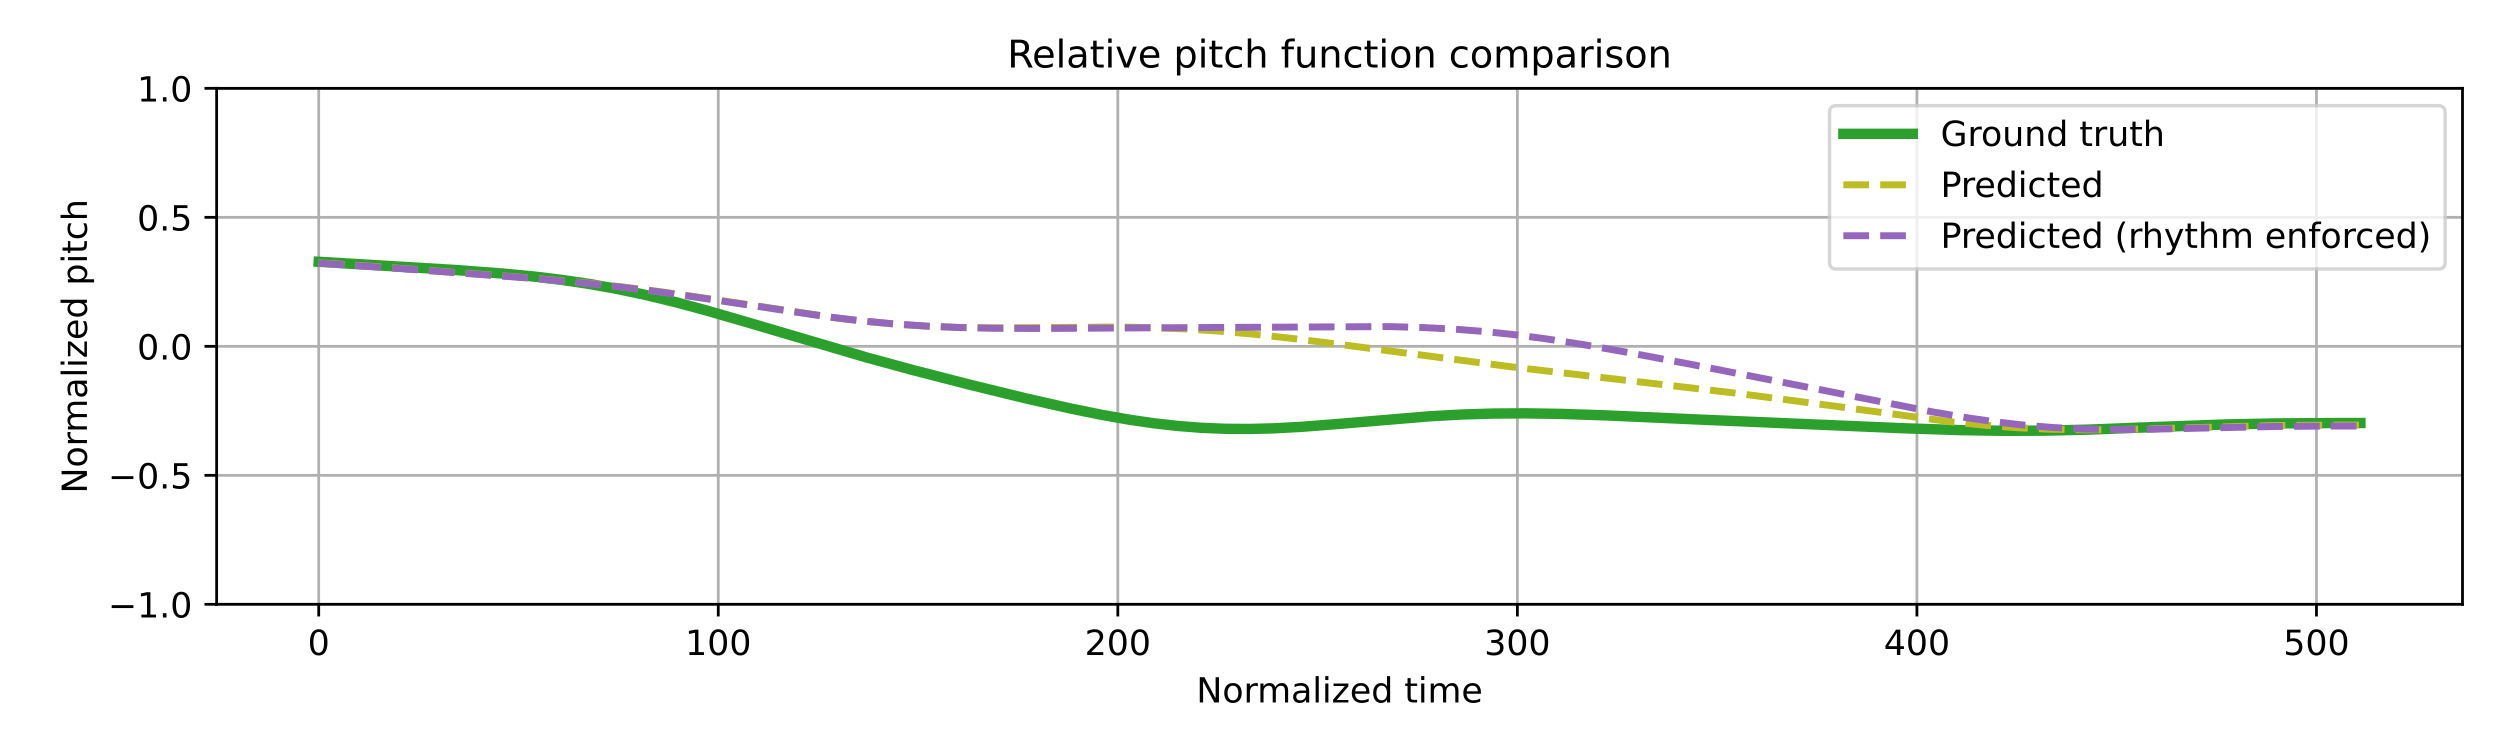
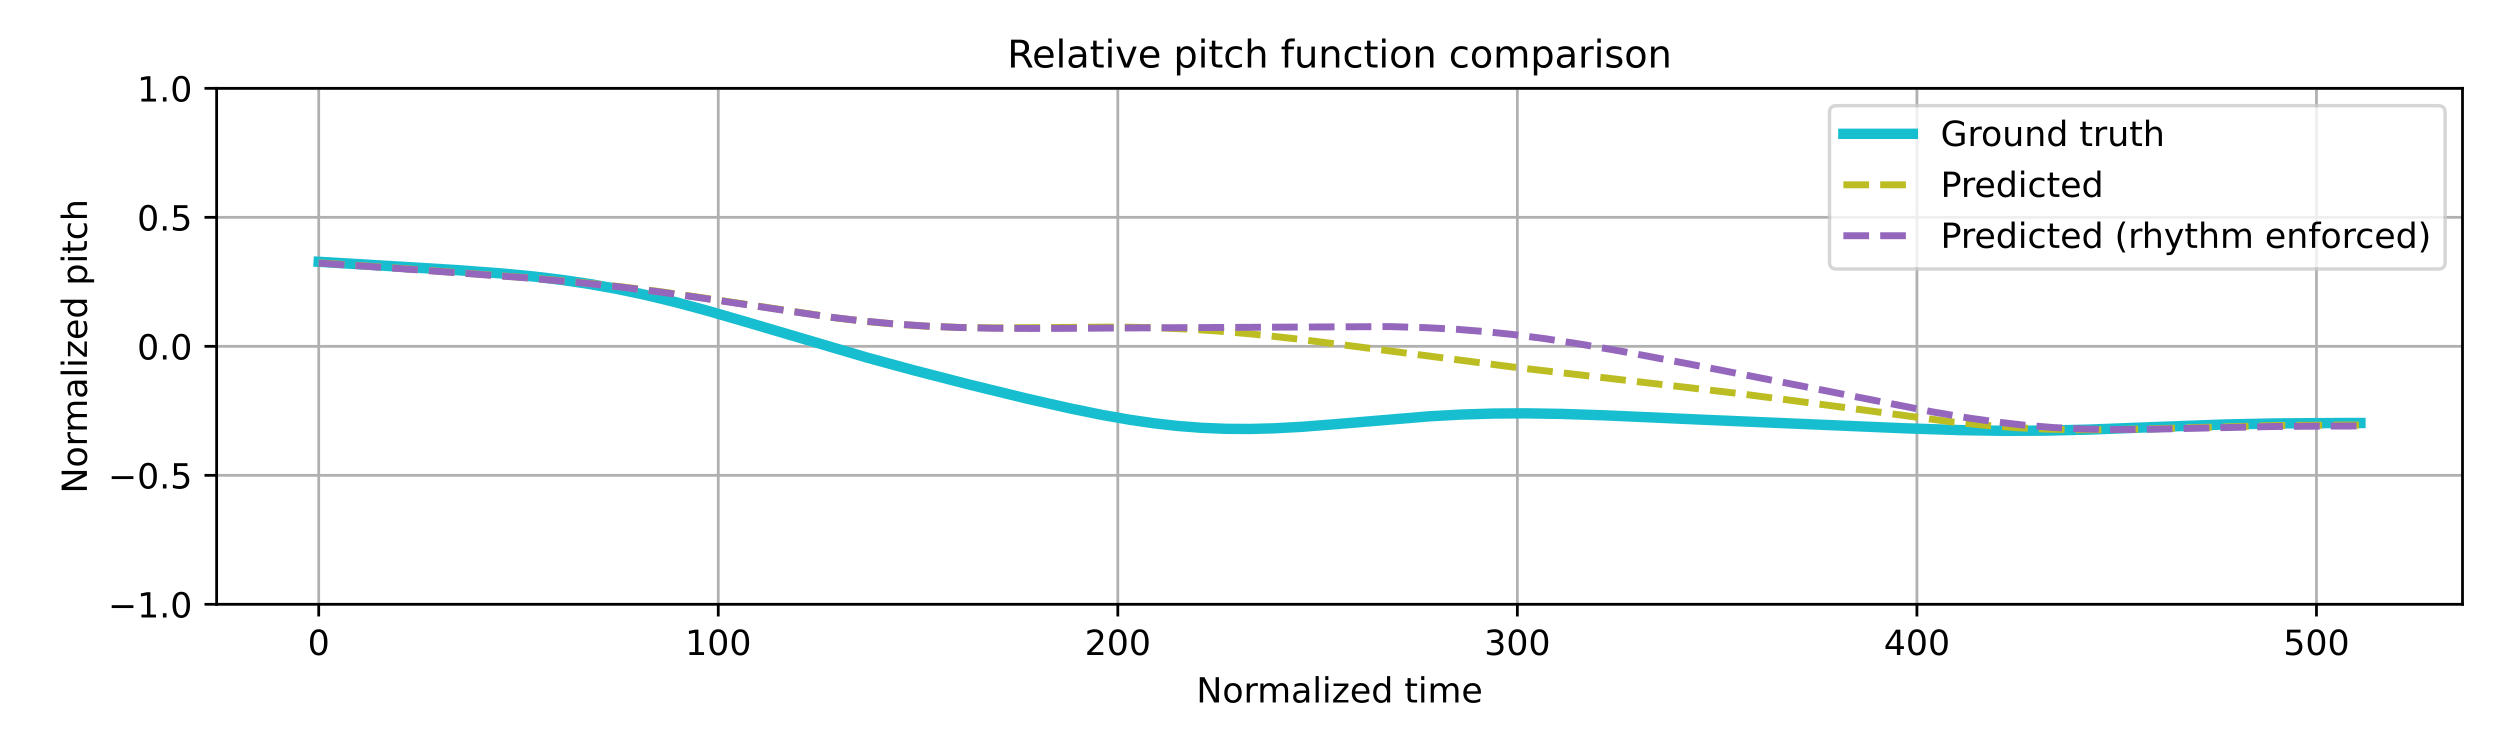
<svg xmlns="http://www.w3.org/2000/svg" xmlns:xlink="http://www.w3.org/1999/xlink" width="720pt" height="216pt" viewBox="0 0 720 216" version="1.1">
  <defs>
    <style type="text/css">*{stroke-linejoin: round; stroke-linecap: butt}</style>
  </defs>
  <g id="figure_1">
    <g id="patch_1">
      <path d="M 0 216  L 720 216  L 720 0  L 0 0  z " style="fill: #ffffff" />
    </g>
    <g id="axes_1">
      <g id="patch_2">
        <path d="M 62.39 174.04  L 709.2 174.04  L 709.2 25.44  L 62.39 25.44  z " style="fill: #ffffff" />
      </g>
      <g id="matplotlib.axis_1">
        <g id="xtick_1">
          <g id="line2d_1">
-             <path d="M 91.79 174.04  L 91.79 25.44  " clip-path="url(#pa788d24add)" style="fill: none; stroke: #b0b0b0; stroke-width: 0.8; stroke-linecap: square" />
+             <path d="M 91.79 174.04  L 91.79 25.44  " clip-path="url(#p1563a538da)" style="fill: none; stroke: #b0b0b0; stroke-width: 0.8; stroke-linecap: square" />
          </g>
          <g id="line2d_2">
            <defs>
-               <path id="m8b8bc01dd3" d="M 0 0  L 0 3.5  " style="stroke: #000000; stroke-width: 0.8" />
-             </defs>
-             <g>
-               <use xlink:href="#m8b8bc01dd3" x="91.79" y="174.04" style="stroke: #000000; stroke-width: 0.8" />
+               <path id="mdcd01bb01b" d="M 0 0  L 0 3.5  " style="stroke: #000000; stroke-width: 0.8" />
+             </defs>
+             <g>
+               <use xlink:href="#mdcd01bb01b" x="91.79" y="174.04" style="stroke: #000000; stroke-width: 0.8" />
            </g>
          </g>
          <g id="text_1">
            <g transform="translate(88.60921 188.6384) scale(0.1 -0.1)">
              <defs>
                <path id="DejaVuSans-30" d="M 2034 4250  Q 1547 4250 1301 3770  Q 1056 3291 1056 2328  Q 1056 1369 1301 889  Q 1547 409 2034 409  Q 2525 409 2770 889  Q 3016 1369 3016 2328  Q 3016 3291 2770 3770  Q 2525 4250 2034 4250  z M 2034 4750  Q 2819 4750 3233 4129  Q 3647 3509 3647 2328  Q 3647 1150 3233 529  Q 2819 -91 2034 -91  Q 1250 -91 836 529  Q 422 1150 422 2328  Q 422 3509 836 4129  Q 1250 4750 2034 4750  z " transform="scale(0.015625)" />
              </defs>
              <use xlink:href="#DejaVuSans-30" />
            </g>
          </g>
        </g>
        <g id="xtick_2">
          <g id="line2d_3">
-             <path d="M 206.861 174.04  L 206.861 25.44  " clip-path="url(#pa788d24add)" style="fill: none; stroke: #b0b0b0; stroke-width: 0.8; stroke-linecap: square" />
+             <path d="M 206.861 174.04  L 206.861 25.44  " clip-path="url(#p1563a538da)" style="fill: none; stroke: #b0b0b0; stroke-width: 0.8; stroke-linecap: square" />
          </g>
          <g id="line2d_4">
            <g>
-               <use xlink:href="#m8b8bc01dd3" x="206.861" y="174.04" style="stroke: #000000; stroke-width: 0.8" />
+               <use xlink:href="#mdcd01bb01b" x="206.861" y="174.04" style="stroke: #000000; stroke-width: 0.8" />
            </g>
          </g>
          <g id="text_2">
            <g transform="translate(197.317 188.6384) scale(0.1 -0.1)">
              <defs>
                <path id="DejaVuSans-31" d="M 794 531  L 1825 531  L 1825 4091  L 703 3866  L 703 4441  L 1819 4666  L 2450 4666  L 2450 531  L 3481 531  L 3481 0  L 794 0  L 794 531  z " transform="scale(0.015625)" />
              </defs>
              <use xlink:href="#DejaVuSans-31" />
              <use xlink:href="#DejaVuSans-30" transform="translate(63.62305 0)" />
              <use xlink:href="#DejaVuSans-30" transform="translate(127.2461 0)" />
            </g>
          </g>
        </g>
        <g id="xtick_3">
          <g id="line2d_5">
-             <path d="M 321.931 174.04  L 321.931 25.44  " clip-path="url(#pa788d24add)" style="fill: none; stroke: #b0b0b0; stroke-width: 0.8; stroke-linecap: square" />
+             <path d="M 321.931 174.04  L 321.931 25.44  " clip-path="url(#p1563a538da)" style="fill: none; stroke: #b0b0b0; stroke-width: 0.8; stroke-linecap: square" />
          </g>
          <g id="line2d_6">
            <g>
-               <use xlink:href="#m8b8bc01dd3" x="321.931" y="174.04" style="stroke: #000000; stroke-width: 0.8" />
+               <use xlink:href="#mdcd01bb01b" x="321.931" y="174.04" style="stroke: #000000; stroke-width: 0.8" />
            </g>
          </g>
          <g id="text_3">
            <g transform="translate(312.3872 188.6384) scale(0.1 -0.1)">
              <defs>
                <path id="DejaVuSans-32" d="M 1228 531  L 3431 531  L 3431 0  L 469 0  L 469 531  Q 828 903 1448 1529  Q 2069 2156 2228 2338  Q 2531 2678 2651 2914  Q 2772 3150 2772 3378  Q 2772 3750 2511 3984  Q 2250 4219 1831 4219  Q 1534 4219 1204 4116  Q 875 4013 500 3803  L 500 4441  Q 881 4594 1212 4672  Q 1544 4750 1819 4750  Q 2544 4750 2975 4387  Q 3406 4025 3406 3419  Q 3406 3131 3298 2873  Q 3191 2616 2906 2266  Q 2828 2175 2409 1742  Q 1991 1309 1228 531  z " transform="scale(0.015625)" />
              </defs>
              <use xlink:href="#DejaVuSans-32" />
              <use xlink:href="#DejaVuSans-30" transform="translate(63.62305 0)" />
              <use xlink:href="#DejaVuSans-30" transform="translate(127.2461 0)" />
            </g>
          </g>
        </g>
        <g id="xtick_4">
          <g id="line2d_7">
-             <path d="M 437.001 174.04  L 437.001 25.44  " clip-path="url(#pa788d24add)" style="fill: none; stroke: #b0b0b0; stroke-width: 0.8; stroke-linecap: square" />
+             <path d="M 437.001 174.04  L 437.001 25.44  " clip-path="url(#p1563a538da)" style="fill: none; stroke: #b0b0b0; stroke-width: 0.8; stroke-linecap: square" />
          </g>
          <g id="line2d_8">
            <g>
-               <use xlink:href="#m8b8bc01dd3" x="437.001" y="174.04" style="stroke: #000000; stroke-width: 0.8" />
+               <use xlink:href="#mdcd01bb01b" x="437.001" y="174.04" style="stroke: #000000; stroke-width: 0.8" />
            </g>
          </g>
          <g id="text_4">
            <g transform="translate(427.4575 188.6384) scale(0.1 -0.1)">
              <defs>
                <path id="DejaVuSans-33" d="M 2597 2516  Q 3050 2419 3304 2112  Q 3559 1806 3559 1356  Q 3559 666 3084 287  Q 2609 -91 1734 -91  Q 1441 -91 1130 -33  Q 819 25 488 141  L 488 750  Q 750 597 1062 519  Q 1375 441 1716 441  Q 2309 441 2620 675  Q 2931 909 2931 1356  Q 2931 1769 2642 2001  Q 2353 2234 1838 2234  L 1294 2234  L 1294 2753  L 1863 2753  Q 2328 2753 2575 2939  Q 2822 3125 2822 3475  Q 2822 3834 2567 4026  Q 2313 4219 1838 4219  Q 1578 4219 1281 4162  Q 984 4106 628 3988  L 628 4550  Q 988 4650 1302 4700  Q 1616 4750 1894 4750  Q 2613 4750 3031 4423  Q 3450 4097 3450 3541  Q 3450 3153 3228 2886  Q 3006 2619 2597 2516  z " transform="scale(0.015625)" />
              </defs>
              <use xlink:href="#DejaVuSans-33" />
              <use xlink:href="#DejaVuSans-30" transform="translate(63.62305 0)" />
              <use xlink:href="#DejaVuSans-30" transform="translate(127.2461 0)" />
            </g>
          </g>
        </g>
        <g id="xtick_5">
          <g id="line2d_9">
-             <path d="M 552.072 174.04  L 552.072 25.44  " clip-path="url(#pa788d24add)" style="fill: none; stroke: #b0b0b0; stroke-width: 0.8; stroke-linecap: square" />
+             <path d="M 552.072 174.04  L 552.072 25.44  " clip-path="url(#p1563a538da)" style="fill: none; stroke: #b0b0b0; stroke-width: 0.8; stroke-linecap: square" />
          </g>
          <g id="line2d_10">
            <g>
-               <use xlink:href="#m8b8bc01dd3" x="552.072" y="174.04" style="stroke: #000000; stroke-width: 0.8" />
+               <use xlink:href="#mdcd01bb01b" x="552.072" y="174.04" style="stroke: #000000; stroke-width: 0.8" />
            </g>
          </g>
          <g id="text_5">
            <g transform="translate(542.5278 188.6384) scale(0.1 -0.1)">
              <defs>
                <path id="DejaVuSans-34" d="M 2419 4116  L 825 1625  L 2419 1625  L 2419 4116  z M 2253 4666  L 3047 4666  L 3047 1625  L 3713 1625  L 3713 1100  L 3047 1100  L 3047 0  L 2419 0  L 2419 1100  L 313 1100  L 313 1709  L 2253 4666  z " transform="scale(0.015625)" />
              </defs>
              <use xlink:href="#DejaVuSans-34" />
              <use xlink:href="#DejaVuSans-30" transform="translate(63.62305 0)" />
              <use xlink:href="#DejaVuSans-30" transform="translate(127.2461 0)" />
            </g>
          </g>
        </g>
        <g id="xtick_6">
          <g id="line2d_11">
-             <path d="M 667.142 174.04  L 667.142 25.44  " clip-path="url(#pa788d24add)" style="fill: none; stroke: #b0b0b0; stroke-width: 0.8; stroke-linecap: square" />
+             <path d="M 667.142 174.04  L 667.142 25.44  " clip-path="url(#p1563a538da)" style="fill: none; stroke: #b0b0b0; stroke-width: 0.8; stroke-linecap: square" />
          </g>
          <g id="line2d_12">
            <g>
-               <use xlink:href="#m8b8bc01dd3" x="667.142" y="174.04" style="stroke: #000000; stroke-width: 0.8" />
+               <use xlink:href="#mdcd01bb01b" x="667.142" y="174.04" style="stroke: #000000; stroke-width: 0.8" />
            </g>
          </g>
          <g id="text_6">
            <g transform="translate(657.5981 188.6384) scale(0.1 -0.1)">
              <defs>
                <path id="DejaVuSans-35" d="M 691 4666  L 3169 4666  L 3169 4134  L 1269 4134  L 1269 2991  Q 1406 3038 1543 3061  Q 1681 3084 1819 3084  Q 2600 3084 3056 2656  Q 3513 2228 3513 1497  Q 3513 744 3044 326  Q 2575 -91 1722 -91  Q 1428 -91 1123 -41  Q 819 9 494 109  L 494 744  Q 775 591 1075 516  Q 1375 441 1709 441  Q 2250 441 2565 725  Q 2881 1009 2881 1497  Q 2881 1984 2565 2268  Q 2250 2553 1709 2553  Q 1456 2553 1204 2497  Q 953 2441 691 2322  L 691 4666  z " transform="scale(0.015625)" />
              </defs>
              <use xlink:href="#DejaVuSans-35" />
              <use xlink:href="#DejaVuSans-30" transform="translate(63.62305 0)" />
              <use xlink:href="#DejaVuSans-30" transform="translate(127.2461 0)" />
            </g>
          </g>
        </g>
        <g id="text_7">
          <g transform="translate(344.5544 202.3166) scale(0.1 -0.1)">
            <defs>
              <path id="DejaVuSans-4e" d="M 628 4666  L 1478 4666  L 3547 763  L 3547 4666  L 4159 4666  L 4159 0  L 3309 0  L 1241 3903  L 1241 0  L 628 0  L 628 4666  z " transform="scale(0.015625)" />
              <path id="DejaVuSans-6f" d="M 1959 3097  Q 1497 3097 1228 2736  Q 959 2375 959 1747  Q 959 1119 1226 758  Q 1494 397 1959 397  Q 2419 397 2687 759  Q 2956 1122 2956 1747  Q 2956 2369 2687 2733  Q 2419 3097 1959 3097  z M 1959 3584  Q 2709 3584 3137 3096  Q 3566 2609 3566 1747  Q 3566 888 3137 398  Q 2709 -91 1959 -91  Q 1206 -91 779 398  Q 353 888 353 1747  Q 353 2609 779 3096  Q 1206 3584 1959 3584  z " transform="scale(0.015625)" />
              <path id="DejaVuSans-72" d="M 2631 2963  Q 2534 3019 2420 3045  Q 2306 3072 2169 3072  Q 1681 3072 1420 2755  Q 1159 2438 1159 1844  L 1159 0  L 581 0  L 581 3500  L 1159 3500  L 1159 2956  Q 1341 3275 1631 3429  Q 1922 3584 2338 3584  Q 2397 3584 2469 3576  Q 2541 3569 2628 3553  L 2631 2963  z " transform="scale(0.015625)" />
              <path id="DejaVuSans-6d" d="M 3328 2828  Q 3544 3216 3844 3400  Q 4144 3584 4550 3584  Q 5097 3584 5394 3201  Q 5691 2819 5691 2113  L 5691 0  L 5113 0  L 5113 2094  Q 5113 2597 4934 2840  Q 4756 3084 4391 3084  Q 3944 3084 3684 2787  Q 3425 2491 3425 1978  L 3425 0  L 2847 0  L 2847 2094  Q 2847 2600 2669 2842  Q 2491 3084 2119 3084  Q 1678 3084 1418 2786  Q 1159 2488 1159 1978  L 1159 0  L 581 0  L 581 3500  L 1159 3500  L 1159 2956  Q 1356 3278 1631 3431  Q 1906 3584 2284 3584  Q 2666 3584 2933 3390  Q 3200 3197 3328 2828  z " transform="scale(0.015625)" />
              <path id="DejaVuSans-61" d="M 2194 1759  Q 1497 1759 1228 1600  Q 959 1441 959 1056  Q 959 750 1161 570  Q 1363 391 1709 391  Q 2188 391 2477 730  Q 2766 1069 2766 1631  L 2766 1759  L 2194 1759  z M 3341 1997  L 3341 0  L 2766 0  L 2766 531  Q 2569 213 2275 61  Q 1981 -91 1556 -91  Q 1019 -91 701 211  Q 384 513 384 1019  Q 384 1609 779 1909  Q 1175 2209 1959 2209  L 2766 2209  L 2766 2266  Q 2766 2663 2505 2880  Q 2244 3097 1772 3097  Q 1472 3097 1187 3025  Q 903 2953 641 2809  L 641 3341  Q 956 3463 1253 3523  Q 1550 3584 1831 3584  Q 2591 3584 2966 3190  Q 3341 2797 3341 1997  z " transform="scale(0.015625)" />
              <path id="DejaVuSans-6c" d="M 603 4863  L 1178 4863  L 1178 0  L 603 0  L 603 4863  z " transform="scale(0.015625)" />
              <path id="DejaVuSans-69" d="M 603 3500  L 1178 3500  L 1178 0  L 603 0  L 603 3500  z M 603 4863  L 1178 4863  L 1178 4134  L 603 4134  L 603 4863  z " transform="scale(0.015625)" />
              <path id="DejaVuSans-7a" d="M 353 3500  L 3084 3500  L 3084 2975  L 922 459  L 3084 459  L 3084 0  L 275 0  L 275 525  L 2438 3041  L 353 3041  L 353 3500  z " transform="scale(0.015625)" />
              <path id="DejaVuSans-65" d="M 3597 1894  L 3597 1613  L 953 1613  Q 991 1019 1311 708  Q 1631 397 2203 397  Q 2534 397 2845 478  Q 3156 559 3463 722  L 3463 178  Q 3153 47 2828 -22  Q 2503 -91 2169 -91  Q 1331 -91 842 396  Q 353 884 353 1716  Q 353 2575 817 3079  Q 1281 3584 2069 3584  Q 2775 3584 3186 3129  Q 3597 2675 3597 1894  z M 3022 2063  Q 3016 2534 2758 2815  Q 2500 3097 2075 3097  Q 1594 3097 1305 2825  Q 1016 2553 972 2059  L 3022 2063  z " transform="scale(0.015625)" />
              <path id="DejaVuSans-64" d="M 2906 2969  L 2906 4863  L 3481 4863  L 3481 0  L 2906 0  L 2906 525  Q 2725 213 2448 61  Q 2172 -91 1784 -91  Q 1150 -91 751 415  Q 353 922 353 1747  Q 353 2572 751 3078  Q 1150 3584 1784 3584  Q 2172 3584 2448 3432  Q 2725 3281 2906 2969  z M 947 1747  Q 947 1113 1208 752  Q 1469 391 1925 391  Q 2381 391 2643 752  Q 2906 1113 2906 1747  Q 2906 2381 2643 2742  Q 2381 3103 1925 3103  Q 1469 3103 1208 2742  Q 947 2381 947 1747  z " transform="scale(0.015625)" />
              <path id="DejaVuSans-20" transform="scale(0.015625)" />
              <path id="DejaVuSans-74" d="M 1172 4494  L 1172 3500  L 2356 3500  L 2356 3053  L 1172 3053  L 1172 1153  Q 1172 725 1289 603  Q 1406 481 1766 481  L 2356 481  L 2356 0  L 1766 0  Q 1100 0 847 248  Q 594 497 594 1153  L 594 3053  L 172 3053  L 172 3500  L 594 3500  L 594 4494  L 1172 4494  z " transform="scale(0.015625)" />
            </defs>
            <use xlink:href="#DejaVuSans-4e" />
            <use xlink:href="#DejaVuSans-6f" transform="translate(74.80469 0)" />
            <use xlink:href="#DejaVuSans-72" transform="translate(135.9863 0)" />
            <use xlink:href="#DejaVuSans-6d" transform="translate(175.3496 0)" />
            <use xlink:href="#DejaVuSans-61" transform="translate(272.7617 0)" />
            <use xlink:href="#DejaVuSans-6c" transform="translate(334.041 0)" />
            <use xlink:href="#DejaVuSans-69" transform="translate(361.8242 0)" />
            <use xlink:href="#DejaVuSans-7a" transform="translate(389.6074 0)" />
            <use xlink:href="#DejaVuSans-65" transform="translate(442.0977 0)" />
            <use xlink:href="#DejaVuSans-64" transform="translate(503.6211 0)" />
            <use xlink:href="#DejaVuSans-20" transform="translate(567.0977 0)" />
            <use xlink:href="#DejaVuSans-74" transform="translate(598.8848 0)" />
            <use xlink:href="#DejaVuSans-69" transform="translate(638.0938 0)" />
            <use xlink:href="#DejaVuSans-6d" transform="translate(665.877 0)" />
            <use xlink:href="#DejaVuSans-65" transform="translate(763.2891 0)" />
          </g>
        </g>
      </g>
      <g id="matplotlib.axis_2">
        <g id="ytick_1">
          <g id="line2d_13">
-             <path d="M 62.39 174.04  L 709.2 174.04  " clip-path="url(#pa788d24add)" style="fill: none; stroke: #b0b0b0; stroke-width: 0.8; stroke-linecap: square" />
+             <path d="M 62.39 174.04  L 709.2 174.04  " clip-path="url(#p1563a538da)" style="fill: none; stroke: #b0b0b0; stroke-width: 0.8; stroke-linecap: square" />
          </g>
          <g id="line2d_14">
            <defs>
-               <path id="m0436362760" d="M 0 0  L -3.5 0  " style="stroke: #000000; stroke-width: 0.8" />
-             </defs>
-             <g>
-               <use xlink:href="#m0436362760" x="62.39" y="174.04" style="stroke: #000000; stroke-width: 0.8" />
+               <path id="m58d67999dd" d="M 0 0  L -3.5 0  " style="stroke: #000000; stroke-width: 0.8" />
+             </defs>
+             <g>
+               <use xlink:href="#m58d67999dd" x="62.39" y="174.04" style="stroke: #000000; stroke-width: 0.8" />
            </g>
          </g>
          <g id="text_8">
            <g transform="translate(31.10719 177.8392) scale(0.1 -0.1)">
              <defs>
                <path id="DejaVuSans-2212" d="M 678 2272  L 4684 2272  L 4684 1741  L 678 1741  L 678 2272  z " transform="scale(0.015625)" />
                <path id="DejaVuSans-2e" d="M 684 794  L 1344 794  L 1344 0  L 684 0  L 684 794  z " transform="scale(0.015625)" />
              </defs>
              <use xlink:href="#DejaVuSans-2212" />
              <use xlink:href="#DejaVuSans-31" transform="translate(83.78906 0)" />
              <use xlink:href="#DejaVuSans-2e" transform="translate(147.4121 0)" />
              <use xlink:href="#DejaVuSans-30" transform="translate(179.1992 0)" />
            </g>
          </g>
        </g>
        <g id="ytick_2">
          <g id="line2d_15">
-             <path d="M 62.39 136.89  L 709.2 136.89  " clip-path="url(#pa788d24add)" style="fill: none; stroke: #b0b0b0; stroke-width: 0.8; stroke-linecap: square" />
+             <path d="M 62.39 136.89  L 709.2 136.89  " clip-path="url(#p1563a538da)" style="fill: none; stroke: #b0b0b0; stroke-width: 0.8; stroke-linecap: square" />
          </g>
          <g id="line2d_16">
            <g>
-               <use xlink:href="#m0436362760" x="62.39" y="136.89" style="stroke: #000000; stroke-width: 0.8" />
+               <use xlink:href="#m58d67999dd" x="62.39" y="136.89" style="stroke: #000000; stroke-width: 0.8" />
            </g>
          </g>
          <g id="text_9">
            <g transform="translate(31.10719 140.6892) scale(0.1 -0.1)">
              <use xlink:href="#DejaVuSans-2212" />
              <use xlink:href="#DejaVuSans-30" transform="translate(83.78906 0)" />
              <use xlink:href="#DejaVuSans-2e" transform="translate(147.4121 0)" />
              <use xlink:href="#DejaVuSans-35" transform="translate(179.1992 0)" />
            </g>
          </g>
        </g>
        <g id="ytick_3">
          <g id="line2d_17">
-             <path d="M 62.39 99.74  L 709.2 99.74  " clip-path="url(#pa788d24add)" style="fill: none; stroke: #b0b0b0; stroke-width: 0.8; stroke-linecap: square" />
+             <path d="M 62.39 99.74  L 709.2 99.74  " clip-path="url(#p1563a538da)" style="fill: none; stroke: #b0b0b0; stroke-width: 0.8; stroke-linecap: square" />
          </g>
          <g id="line2d_18">
            <g>
-               <use xlink:href="#m0436362760" x="62.39" y="99.74" style="stroke: #000000; stroke-width: 0.8" />
+               <use xlink:href="#m58d67999dd" x="62.39" y="99.74" style="stroke: #000000; stroke-width: 0.8" />
            </g>
          </g>
          <g id="text_10">
            <g transform="translate(39.48687 103.5392) scale(0.1 -0.1)">
              <use xlink:href="#DejaVuSans-30" />
              <use xlink:href="#DejaVuSans-2e" transform="translate(63.62305 0)" />
              <use xlink:href="#DejaVuSans-30" transform="translate(95.41016 0)" />
            </g>
          </g>
        </g>
        <g id="ytick_4">
          <g id="line2d_19">
-             <path d="M 62.39 62.59  L 709.2 62.59  " clip-path="url(#pa788d24add)" style="fill: none; stroke: #b0b0b0; stroke-width: 0.8; stroke-linecap: square" />
+             <path d="M 62.39 62.59  L 709.2 62.59  " clip-path="url(#p1563a538da)" style="fill: none; stroke: #b0b0b0; stroke-width: 0.8; stroke-linecap: square" />
          </g>
          <g id="line2d_20">
            <g>
-               <use xlink:href="#m0436362760" x="62.39" y="62.59" style="stroke: #000000; stroke-width: 0.8" />
+               <use xlink:href="#m58d67999dd" x="62.39" y="62.59" style="stroke: #000000; stroke-width: 0.8" />
            </g>
          </g>
          <g id="text_11">
            <g transform="translate(39.48687 66.38922) scale(0.1 -0.1)">
              <use xlink:href="#DejaVuSans-30" />
              <use xlink:href="#DejaVuSans-2e" transform="translate(63.62305 0)" />
              <use xlink:href="#DejaVuSans-35" transform="translate(95.41016 0)" />
            </g>
          </g>
        </g>
        <g id="ytick_5">
          <g id="line2d_21">
-             <path d="M 62.39 25.44  L 709.2 25.44  " clip-path="url(#pa788d24add)" style="fill: none; stroke: #b0b0b0; stroke-width: 0.8; stroke-linecap: square" />
+             <path d="M 62.39 25.44  L 709.2 25.44  " clip-path="url(#p1563a538da)" style="fill: none; stroke: #b0b0b0; stroke-width: 0.8; stroke-linecap: square" />
          </g>
          <g id="line2d_22">
            <g>
-               <use xlink:href="#m0436362760" x="62.39" y="25.44" style="stroke: #000000; stroke-width: 0.8" />
+               <use xlink:href="#m58d67999dd" x="62.39" y="25.44" style="stroke: #000000; stroke-width: 0.8" />
            </g>
          </g>
          <g id="text_12">
            <g transform="translate(39.48687 29.23922) scale(0.1 -0.1)">
              <use xlink:href="#DejaVuSans-31" />
              <use xlink:href="#DejaVuSans-2e" transform="translate(63.62305 0)" />
              <use xlink:href="#DejaVuSans-30" transform="translate(95.41016 0)" />
            </g>
          </g>
        </g>
        <g id="text_13">
          <g transform="translate(25.0275 142.1259) rotate(-90) scale(0.1 -0.1)">
            <defs>
              <path id="DejaVuSans-70" d="M 1159 525  L 1159 -1331  L 581 -1331  L 581 3500  L 1159 3500  L 1159 2969  Q 1341 3281 1617 3432  Q 1894 3584 2278 3584  Q 2916 3584 3314 3078  Q 3713 2572 3713 1747  Q 3713 922 3314 415  Q 2916 -91 2278 -91  Q 1894 -91 1617 61  Q 1341 213 1159 525  z M 3116 1747  Q 3116 2381 2855 2742  Q 2594 3103 2138 3103  Q 1681 3103 1420 2742  Q 1159 2381 1159 1747  Q 1159 1113 1420 752  Q 1681 391 2138 391  Q 2594 391 2855 752  Q 3116 1113 3116 1747  z " transform="scale(0.015625)" />
              <path id="DejaVuSans-63" d="M 3122 3366  L 3122 2828  Q 2878 2963 2633 3030  Q 2388 3097 2138 3097  Q 1578 3097 1268 2742  Q 959 2388 959 1747  Q 959 1106 1268 751  Q 1578 397 2138 397  Q 2388 397 2633 464  Q 2878 531 3122 666  L 3122 134  Q 2881 22 2623 -34  Q 2366 -91 2075 -91  Q 1284 -91 818 406  Q 353 903 353 1747  Q 353 2603 823 3093  Q 1294 3584 2113 3584  Q 2378 3584 2631 3529  Q 2884 3475 3122 3366  z " transform="scale(0.015625)" />
              <path id="DejaVuSans-68" d="M 3513 2113  L 3513 0  L 2938 0  L 2938 2094  Q 2938 2591 2744 2837  Q 2550 3084 2163 3084  Q 1697 3084 1428 2787  Q 1159 2491 1159 1978  L 1159 0  L 581 0  L 581 4863  L 1159 4863  L 1159 2956  Q 1366 3272 1645 3428  Q 1925 3584 2291 3584  Q 2894 3584 3203 3211  Q 3513 2838 3513 2113  z " transform="scale(0.015625)" />
            </defs>
            <use xlink:href="#DejaVuSans-4e" />
            <use xlink:href="#DejaVuSans-6f" transform="translate(74.80469 0)" />
            <use xlink:href="#DejaVuSans-72" transform="translate(135.9863 0)" />
            <use xlink:href="#DejaVuSans-6d" transform="translate(175.3496 0)" />
            <use xlink:href="#DejaVuSans-61" transform="translate(272.7617 0)" />
            <use xlink:href="#DejaVuSans-6c" transform="translate(334.041 0)" />
            <use xlink:href="#DejaVuSans-69" transform="translate(361.8242 0)" />
            <use xlink:href="#DejaVuSans-7a" transform="translate(389.6074 0)" />
            <use xlink:href="#DejaVuSans-65" transform="translate(442.0977 0)" />
            <use xlink:href="#DejaVuSans-64" transform="translate(503.6211 0)" />
            <use xlink:href="#DejaVuSans-20" transform="translate(567.0977 0)" />
            <use xlink:href="#DejaVuSans-70" transform="translate(598.8848 0)" />
            <use xlink:href="#DejaVuSans-69" transform="translate(662.3613 0)" />
            <use xlink:href="#DejaVuSans-74" transform="translate(690.1445 0)" />
            <use xlink:href="#DejaVuSans-63" transform="translate(729.3535 0)" />
            <use xlink:href="#DejaVuSans-68" transform="translate(784.334 0)" />
          </g>
        </g>
      </g>
      <g id="line2d_23">
-         <path d="M 91.79 75.395  L 130.914 77.746  L 144.723 78.772  L 153.928 79.658  L 161.983 80.632  L 170.038 81.834  L 178.093 83.286  L 186.148 84.993  L 194.203 86.938  L 203.409 89.404  L 214.916 92.737  L 249.437 102.914  L 263.245 106.669  L 279.355 110.81  L 295.465 114.741  L 308.123 117.61  L 317.328 119.481  L 325.383 120.895  L 332.287 121.898  L 339.192 122.677  L 346.096 123.213  L 353 123.498  L 359.904 123.541  L 366.808 123.364  L 374.863 122.928  L 385.22 122.117  L 411.686 119.893  L 420.891 119.387  L 430.097 119.103  L 439.303 119.041  L 449.659 119.2  L 462.317 119.625  L 489.934 120.856  L 548.619 123.352  L 564.729 123.882  L 577.387 124.076  L 588.894 124.026  L 601.552 123.726  L 618.812 123.056  L 640.676 122.248  L 655.635 121.943  L 674.046 121.825  L 679.8 121.818  L 679.8 121.818  " clip-path="url(#pa788d24add)" style="fill: none; stroke: #2ca02c; stroke-width: 3; stroke-linecap: square" />
+         <path d="M 91.79 75.395  L 130.914 77.746  L 144.723 78.772  L 153.928 79.658  L 161.983 80.632  L 170.038 81.834  L 178.093 83.286  L 186.148 84.993  L 194.203 86.938  L 203.409 89.404  L 214.916 92.737  L 249.437 102.914  L 263.245 106.669  L 279.355 110.81  L 295.465 114.741  L 308.123 117.61  L 317.328 119.481  L 325.383 120.895  L 332.287 121.898  L 339.192 122.677  L 346.096 123.213  L 353 123.498  L 359.904 123.541  L 366.808 123.364  L 374.863 122.928  L 385.22 122.117  L 411.686 119.893  L 420.891 119.387  L 430.097 119.103  L 439.303 119.041  L 449.659 119.2  L 462.317 119.625  L 489.934 120.856  L 548.619 123.352  L 564.729 123.882  L 577.387 124.076  L 588.894 124.026  L 601.552 123.726  L 618.812 123.056  L 640.676 122.248  L 655.635 121.943  L 674.046 121.825  L 679.8 121.818  L 679.8 121.818  " clip-path="url(#p1563a538da)" style="fill: none; stroke: #17becf; stroke-width: 3; stroke-linecap: square" />
      </g>
      <g id="line2d_24">
-         <path d="M 91.79 75.692  L 112.503 77.093  L 152.778 80.062  L 167.737 81.392  L 179.244 82.626  L 190.751 84.081  L 203.409 85.917  L 241.382 91.641  L 250.587 92.695  L 258.642 93.415  L 266.697 93.933  L 275.903 94.284  L 285.109 94.416  L 297.766 94.356  L 321.931 94.187  L 332.287 94.369  L 341.493 94.744  L 350.699 95.336  L 361.055 96.247  L 372.562 97.51  L 387.521 99.407  L 435.851 105.723  L 462.317 108.83  L 500.29 113.28  L 518.701 115.681  L 562.428 121.552  L 571.633 122.477  L 580.839 123.17  L 588.894 123.563  L 598.1 123.771  L 607.305 123.753  L 618.812 123.507  L 655.635 122.545  L 674.046 122.423  L 679.8 122.416  L 679.8 122.416  " clip-path="url(#pa788d24add)" style="fill: none; stroke-dasharray: 7.4,3.2; stroke-dashoffset: 0; stroke: #bcbd22; stroke-width: 2" />
+         <path d="M 91.79 75.692  L 112.503 77.093  L 152.778 80.062  L 167.737 81.392  L 179.244 82.626  L 190.751 84.081  L 203.409 85.917  L 241.382 91.641  L 250.587 92.695  L 258.642 93.415  L 266.697 93.933  L 275.903 94.284  L 285.109 94.416  L 297.766 94.356  L 321.931 94.187  L 332.287 94.369  L 341.493 94.744  L 350.699 95.336  L 361.055 96.247  L 372.562 97.51  L 387.521 99.407  L 435.851 105.723  L 462.317 108.83  L 500.29 113.28  L 518.701 115.681  L 562.428 121.552  L 571.633 122.477  L 580.839 123.17  L 588.894 123.563  L 598.1 123.771  L 607.305 123.753  L 618.812 123.507  L 655.635 122.545  L 674.046 122.423  L 679.8 122.416  L 679.8 122.416  " clip-path="url(#p1563a538da)" style="fill: none; stroke-dasharray: 7.4,3.2; stroke-dashoffset: 0; stroke: #bcbd22; stroke-width: 2" />
      </g>
      <g id="line2d_25">
-         <path d="M 91.79 75.765  L 112.503 77.156  L 151.627 80.027  L 166.586 81.355  L 178.093 82.586  L 189.6 84.034  L 202.258 85.852  L 239.08 91.346  L 248.286 92.424  L 257.492 93.281  L 266.697 93.906  L 275.903 94.309  L 286.259 94.542  L 300.068 94.605  L 329.986 94.42  L 400.179 94.058  L 410.535 94.357  L 419.741 94.857  L 427.796 95.504  L 435.851 96.351  L 445.056 97.551  L 455.413 99.151  L 468.07 101.364  L 487.632 105.058  L 521.003 111.599  L 556.674 118.645  L 567.031 120.396  L 575.086 121.544  L 583.141 122.459  L 591.195 123.119  L 599.25 123.525  L 607.305 123.7  L 616.511 123.677  L 630.319 123.381  L 654.484 122.838  L 671.745 122.704  L 679.8 122.691  L 679.8 122.691  " clip-path="url(#pa788d24add)" style="fill: none; stroke-dasharray: 7.4,3.2; stroke-dashoffset: 0; stroke: #9467bd; stroke-width: 2" />
+         <path d="M 91.79 75.765  L 112.503 77.156  L 151.627 80.027  L 166.586 81.355  L 178.093 82.586  L 189.6 84.034  L 202.258 85.852  L 239.08 91.346  L 248.286 92.424  L 257.492 93.281  L 266.697 93.906  L 275.903 94.309  L 286.259 94.542  L 300.068 94.605  L 329.986 94.42  L 400.179 94.058  L 410.535 94.357  L 419.741 94.857  L 427.796 95.504  L 435.851 96.351  L 445.056 97.551  L 455.413 99.151  L 468.07 101.364  L 487.632 105.058  L 521.003 111.599  L 556.674 118.645  L 567.031 120.396  L 575.086 121.544  L 583.141 122.459  L 591.195 123.119  L 599.25 123.525  L 607.305 123.7  L 616.511 123.677  L 630.319 123.381  L 654.484 122.838  L 671.745 122.704  L 679.8 122.691  L 679.8 122.691  " clip-path="url(#p1563a538da)" style="fill: none; stroke-dasharray: 7.4,3.2; stroke-dashoffset: 0; stroke: #9467bd; stroke-width: 2" />
      </g>
      <g id="patch_3">
        <path d="M 62.39 174.04  L 62.39 25.44  " style="fill: none; stroke: #000000; stroke-width: 0.8; stroke-linejoin: miter; stroke-linecap: square" />
      </g>
      <g id="patch_4">
        <path d="M 709.2 174.04  L 709.2 25.44  " style="fill: none; stroke: #000000; stroke-width: 0.8; stroke-linejoin: miter; stroke-linecap: square" />
      </g>
      <g id="patch_5">
        <path d="M 62.39 174.04  L 709.2 174.04  " style="fill: none; stroke: #000000; stroke-width: 0.8; stroke-linejoin: miter; stroke-linecap: square" />
      </g>
      <g id="patch_6">
        <path d="M 62.39 25.44  L 709.2 25.44  " style="fill: none; stroke: #000000; stroke-width: 0.8; stroke-linejoin: miter; stroke-linecap: square" />
      </g>
      <g id="text_14">
        <g transform="translate(290.1045 19.44) scale(0.11 -0.11)">
          <defs>
            <path id="DejaVuSans-52" d="M 2841 2188  Q 3044 2119 3236 1894  Q 3428 1669 3622 1275  L 4263 0  L 3584 0  L 2988 1197  Q 2756 1666 2539 1819  Q 2322 1972 1947 1972  L 1259 1972  L 1259 0  L 628 0  L 628 4666  L 2053 4666  Q 2853 4666 3247 4331  Q 3641 3997 3641 3322  Q 3641 2881 3436 2590  Q 3231 2300 2841 2188  z M 1259 4147  L 1259 2491  L 2053 2491  Q 2509 2491 2742 2702  Q 2975 2913 2975 3322  Q 2975 3731 2742 3939  Q 2509 4147 2053 4147  L 1259 4147  z " transform="scale(0.015625)" />
            <path id="DejaVuSans-76" d="M 191 3500  L 800 3500  L 1894 563  L 2988 3500  L 3597 3500  L 2284 0  L 1503 0  L 191 3500  z " transform="scale(0.015625)" />
            <path id="DejaVuSans-66" d="M 2375 4863  L 2375 4384  L 1825 4384  Q 1516 4384 1395 4259  Q 1275 4134 1275 3809  L 1275 3500  L 2222 3500  L 2222 3053  L 1275 3053  L 1275 0  L 697 0  L 697 3053  L 147 3053  L 147 3500  L 697 3500  L 697 3744  Q 697 4328 969 4595  Q 1241 4863 1831 4863  L 2375 4863  z " transform="scale(0.015625)" />
            <path id="DejaVuSans-75" d="M 544 1381  L 544 3500  L 1119 3500  L 1119 1403  Q 1119 906 1312 657  Q 1506 409 1894 409  Q 2359 409 2629 706  Q 2900 1003 2900 1516  L 2900 3500  L 3475 3500  L 3475 0  L 2900 0  L 2900 538  Q 2691 219 2414 64  Q 2138 -91 1772 -91  Q 1169 -91 856 284  Q 544 659 544 1381  z M 1991 3584  L 1991 3584  z " transform="scale(0.015625)" />
            <path id="DejaVuSans-6e" d="M 3513 2113  L 3513 0  L 2938 0  L 2938 2094  Q 2938 2591 2744 2837  Q 2550 3084 2163 3084  Q 1697 3084 1428 2787  Q 1159 2491 1159 1978  L 1159 0  L 581 0  L 581 3500  L 1159 3500  L 1159 2956  Q 1366 3272 1645 3428  Q 1925 3584 2291 3584  Q 2894 3584 3203 3211  Q 3513 2838 3513 2113  z " transform="scale(0.015625)" />
            <path id="DejaVuSans-73" d="M 2834 3397  L 2834 2853  Q 2591 2978 2328 3040  Q 2066 3103 1784 3103  Q 1356 3103 1142 2972  Q 928 2841 928 2578  Q 928 2378 1081 2264  Q 1234 2150 1697 2047  L 1894 2003  Q 2506 1872 2764 1633  Q 3022 1394 3022 966  Q 3022 478 2636 193  Q 2250 -91 1575 -91  Q 1294 -91 989 -36  Q 684 19 347 128  L 347 722  Q 666 556 975 473  Q 1284 391 1588 391  Q 1994 391 2212 530  Q 2431 669 2431 922  Q 2431 1156 2273 1281  Q 2116 1406 1581 1522  L 1381 1569  Q 847 1681 609 1914  Q 372 2147 372 2553  Q 372 3047 722 3315  Q 1072 3584 1716 3584  Q 2034 3584 2315 3537  Q 2597 3491 2834 3397  z " transform="scale(0.015625)" />
          </defs>
          <use xlink:href="#DejaVuSans-52" />
          <use xlink:href="#DejaVuSans-65" transform="translate(64.98242 0)" />
          <use xlink:href="#DejaVuSans-6c" transform="translate(126.5059 0)" />
          <use xlink:href="#DejaVuSans-61" transform="translate(154.2891 0)" />
          <use xlink:href="#DejaVuSans-74" transform="translate(215.5684 0)" />
          <use xlink:href="#DejaVuSans-69" transform="translate(254.7773 0)" />
          <use xlink:href="#DejaVuSans-76" transform="translate(282.5605 0)" />
          <use xlink:href="#DejaVuSans-65" transform="translate(341.7402 0)" />
          <use xlink:href="#DejaVuSans-20" transform="translate(403.2637 0)" />
          <use xlink:href="#DejaVuSans-70" transform="translate(435.0508 0)" />
          <use xlink:href="#DejaVuSans-69" transform="translate(498.5273 0)" />
          <use xlink:href="#DejaVuSans-74" transform="translate(526.3105 0)" />
          <use xlink:href="#DejaVuSans-63" transform="translate(565.5195 0)" />
          <use xlink:href="#DejaVuSans-68" transform="translate(620.5 0)" />
          <use xlink:href="#DejaVuSans-20" transform="translate(683.8789 0)" />
          <use xlink:href="#DejaVuSans-66" transform="translate(715.666 0)" />
          <use xlink:href="#DejaVuSans-75" transform="translate(750.8711 0)" />
          <use xlink:href="#DejaVuSans-6e" transform="translate(814.25 0)" />
          <use xlink:href="#DejaVuSans-63" transform="translate(877.6289 0)" />
          <use xlink:href="#DejaVuSans-74" transform="translate(932.6094 0)" />
          <use xlink:href="#DejaVuSans-69" transform="translate(971.8184 0)" />
          <use xlink:href="#DejaVuSans-6f" transform="translate(999.6016 0)" />
          <use xlink:href="#DejaVuSans-6e" transform="translate(1060.783 0)" />
          <use xlink:href="#DejaVuSans-20" transform="translate(1124.162 0)" />
          <use xlink:href="#DejaVuSans-63" transform="translate(1155.949 0)" />
          <use xlink:href="#DejaVuSans-6f" transform="translate(1210.93 0)" />
          <use xlink:href="#DejaVuSans-6d" transform="translate(1272.111 0)" />
          <use xlink:href="#DejaVuSans-70" transform="translate(1369.523 0)" />
          <use xlink:href="#DejaVuSans-61" transform="translate(1433 0)" />
          <use xlink:href="#DejaVuSans-72" transform="translate(1494.279 0)" />
          <use xlink:href="#DejaVuSans-69" transform="translate(1535.393 0)" />
          <use xlink:href="#DejaVuSans-73" transform="translate(1563.176 0)" />
          <use xlink:href="#DejaVuSans-6f" transform="translate(1615.275 0)" />
          <use xlink:href="#DejaVuSans-6e" transform="translate(1676.457 0)" />
        </g>
      </g>
      <g id="legend_1">
        <g id="patch_7">
          <path d="M 528.894 77.474  L 702.2 77.474  Q 704.2 77.474 704.2 75.474  L 704.2 32.44  Q 704.2 30.44 702.2 30.44  L 528.894 30.44  Q 526.894 30.44 526.894 32.44  L 526.894 75.474  Q 526.894 77.474 528.894 77.474  z " style="fill: #ffffff; opacity: 0.8; stroke: #cccccc; stroke-linejoin: miter" />
        </g>
        <g id="line2d_26">
-           <path d="M 530.894 38.538  L 540.894 38.538  L 550.894 38.538  " style="fill: none; stroke: #2ca02c; stroke-width: 3; stroke-linecap: square" />
+           <path d="M 530.894 38.538  L 540.894 38.538  L 550.894 38.538  " style="fill: none; stroke: #17becf; stroke-width: 3; stroke-linecap: square" />
        </g>
        <g id="text_15">
          <g transform="translate(558.8937 42.03844) scale(0.1 -0.1)">
            <defs>
              <path id="DejaVuSans-47" d="M 3809 666  L 3809 1919  L 2778 1919  L 2778 2438  L 4434 2438  L 4434 434  Q 4069 175 3628 42  Q 3188 -91 2688 -91  Q 1594 -91 976 548  Q 359 1188 359 2328  Q 359 3472 976 4111  Q 1594 4750 2688 4750  Q 3144 4750 3555 4637  Q 3966 4525 4313 4306  L 4313 3634  Q 3963 3931 3569 4081  Q 3175 4231 2741 4231  Q 1884 4231 1454 3753  Q 1025 3275 1025 2328  Q 1025 1384 1454 906  Q 1884 428 2741 428  Q 3075 428 3337 486  Q 3600 544 3809 666  z " transform="scale(0.015625)" />
            </defs>
            <use xlink:href="#DejaVuSans-47" />
            <use xlink:href="#DejaVuSans-72" transform="translate(77.49023 0)" />
            <use xlink:href="#DejaVuSans-6f" transform="translate(116.3535 0)" />
            <use xlink:href="#DejaVuSans-75" transform="translate(177.5352 0)" />
            <use xlink:href="#DejaVuSans-6e" transform="translate(240.9141 0)" />
            <use xlink:href="#DejaVuSans-64" transform="translate(304.293 0)" />
            <use xlink:href="#DejaVuSans-20" transform="translate(367.7695 0)" />
            <use xlink:href="#DejaVuSans-74" transform="translate(399.5566 0)" />
            <use xlink:href="#DejaVuSans-72" transform="translate(438.7656 0)" />
            <use xlink:href="#DejaVuSans-75" transform="translate(479.8789 0)" />
            <use xlink:href="#DejaVuSans-74" transform="translate(543.2578 0)" />
            <use xlink:href="#DejaVuSans-68" transform="translate(582.4668 0)" />
          </g>
        </g>
        <g id="line2d_27">
          <path d="M 530.894 53.217  L 540.894 53.217  L 550.894 53.217  " style="fill: none; stroke-dasharray: 7.4,3.2; stroke-dashoffset: 0; stroke: #bcbd22; stroke-width: 2" />
        </g>
        <g id="text_16">
          <g transform="translate(558.8937 56.71656) scale(0.1 -0.1)">
            <defs>
              <path id="DejaVuSans-50" d="M 1259 4147  L 1259 2394  L 2053 2394  Q 2494 2394 2734 2622  Q 2975 2850 2975 3272  Q 2975 3691 2734 3919  Q 2494 4147 2053 4147  L 1259 4147  z M 628 4666  L 2053 4666  Q 2838 4666 3239 4311  Q 3641 3956 3641 3272  Q 3641 2581 3239 2228  Q 2838 1875 2053 1875  L 1259 1875  L 1259 0  L 628 0  L 628 4666  z " transform="scale(0.015625)" />
            </defs>
            <use xlink:href="#DejaVuSans-50" />
            <use xlink:href="#DejaVuSans-72" transform="translate(58.55273 0)" />
            <use xlink:href="#DejaVuSans-65" transform="translate(97.41602 0)" />
            <use xlink:href="#DejaVuSans-64" transform="translate(158.9395 0)" />
            <use xlink:href="#DejaVuSans-69" transform="translate(222.416 0)" />
            <use xlink:href="#DejaVuSans-63" transform="translate(250.1992 0)" />
            <use xlink:href="#DejaVuSans-74" transform="translate(305.1797 0)" />
            <use xlink:href="#DejaVuSans-65" transform="translate(344.3887 0)" />
            <use xlink:href="#DejaVuSans-64" transform="translate(405.9121 0)" />
          </g>
        </g>
        <g id="line2d_28">
          <path d="M 530.894 67.895  L 540.894 67.895  L 550.894 67.895  " style="fill: none; stroke-dasharray: 7.4,3.2; stroke-dashoffset: 0; stroke: #9467bd; stroke-width: 2" />
        </g>
        <g id="text_17">
          <g transform="translate(558.8937 71.39469) scale(0.1 -0.1)">
            <defs>
              <path id="DejaVuSans-28" d="M 1984 4856  Q 1566 4138 1362 3434  Q 1159 2731 1159 2009  Q 1159 1288 1364 580  Q 1569 -128 1984 -844  L 1484 -844  Q 1016 -109 783 600  Q 550 1309 550 2009  Q 550 2706 781 3412  Q 1013 4119 1484 4856  L 1984 4856  z " transform="scale(0.015625)" />
              <path id="DejaVuSans-79" d="M 2059 -325  Q 1816 -950 1584 -1140  Q 1353 -1331 966 -1331  L 506 -1331  L 506 -850  L 844 -850  Q 1081 -850 1212 -737  Q 1344 -625 1503 -206  L 1606 56  L 191 3500  L 800 3500  L 1894 763  L 2988 3500  L 3597 3500  L 2059 -325  z " transform="scale(0.015625)" />
              <path id="DejaVuSans-29" d="M 513 4856  L 1013 4856  Q 1481 4119 1714 3412  Q 1947 2706 1947 2009  Q 1947 1309 1714 600  Q 1481 -109 1013 -844  L 513 -844  Q 928 -128 1133 580  Q 1338 1288 1338 2009  Q 1338 2731 1133 3434  Q 928 4138 513 4856  z " transform="scale(0.015625)" />
            </defs>
            <use xlink:href="#DejaVuSans-50" />
            <use xlink:href="#DejaVuSans-72" transform="translate(58.55273 0)" />
            <use xlink:href="#DejaVuSans-65" transform="translate(97.41602 0)" />
            <use xlink:href="#DejaVuSans-64" transform="translate(158.9395 0)" />
            <use xlink:href="#DejaVuSans-69" transform="translate(222.416 0)" />
            <use xlink:href="#DejaVuSans-63" transform="translate(250.1992 0)" />
            <use xlink:href="#DejaVuSans-74" transform="translate(305.1797 0)" />
            <use xlink:href="#DejaVuSans-65" transform="translate(344.3887 0)" />
            <use xlink:href="#DejaVuSans-64" transform="translate(405.9121 0)" />
            <use xlink:href="#DejaVuSans-20" transform="translate(469.3887 0)" />
            <use xlink:href="#DejaVuSans-28" transform="translate(501.1758 0)" />
            <use xlink:href="#DejaVuSans-72" transform="translate(540.1895 0)" />
            <use xlink:href="#DejaVuSans-68" transform="translate(579.5527 0)" />
            <use xlink:href="#DejaVuSans-79" transform="translate(642.9316 0)" />
            <use xlink:href="#DejaVuSans-74" transform="translate(702.1113 0)" />
            <use xlink:href="#DejaVuSans-68" transform="translate(741.3203 0)" />
            <use xlink:href="#DejaVuSans-6d" transform="translate(804.6992 0)" />
            <use xlink:href="#DejaVuSans-20" transform="translate(902.1113 0)" />
            <use xlink:href="#DejaVuSans-65" transform="translate(933.8984 0)" />
            <use xlink:href="#DejaVuSans-6e" transform="translate(995.4219 0)" />
            <use xlink:href="#DejaVuSans-66" transform="translate(1058.801 0)" />
            <use xlink:href="#DejaVuSans-6f" transform="translate(1094.006 0)" />
            <use xlink:href="#DejaVuSans-72" transform="translate(1155.188 0)" />
            <use xlink:href="#DejaVuSans-63" transform="translate(1194.051 0)" />
            <use xlink:href="#DejaVuSans-65" transform="translate(1249.031 0)" />
            <use xlink:href="#DejaVuSans-64" transform="translate(1310.555 0)" />
            <use xlink:href="#DejaVuSans-29" transform="translate(1374.031 0)" />
          </g>
        </g>
      </g>
    </g>
  </g>
  <defs>
-     <clipPath id="pa788d24add">
+     <clipPath id="p1563a538da">
      <rect x="62.39" y="25.44" width="646.81" height="148.6" />
    </clipPath>
  </defs>
</svg>
